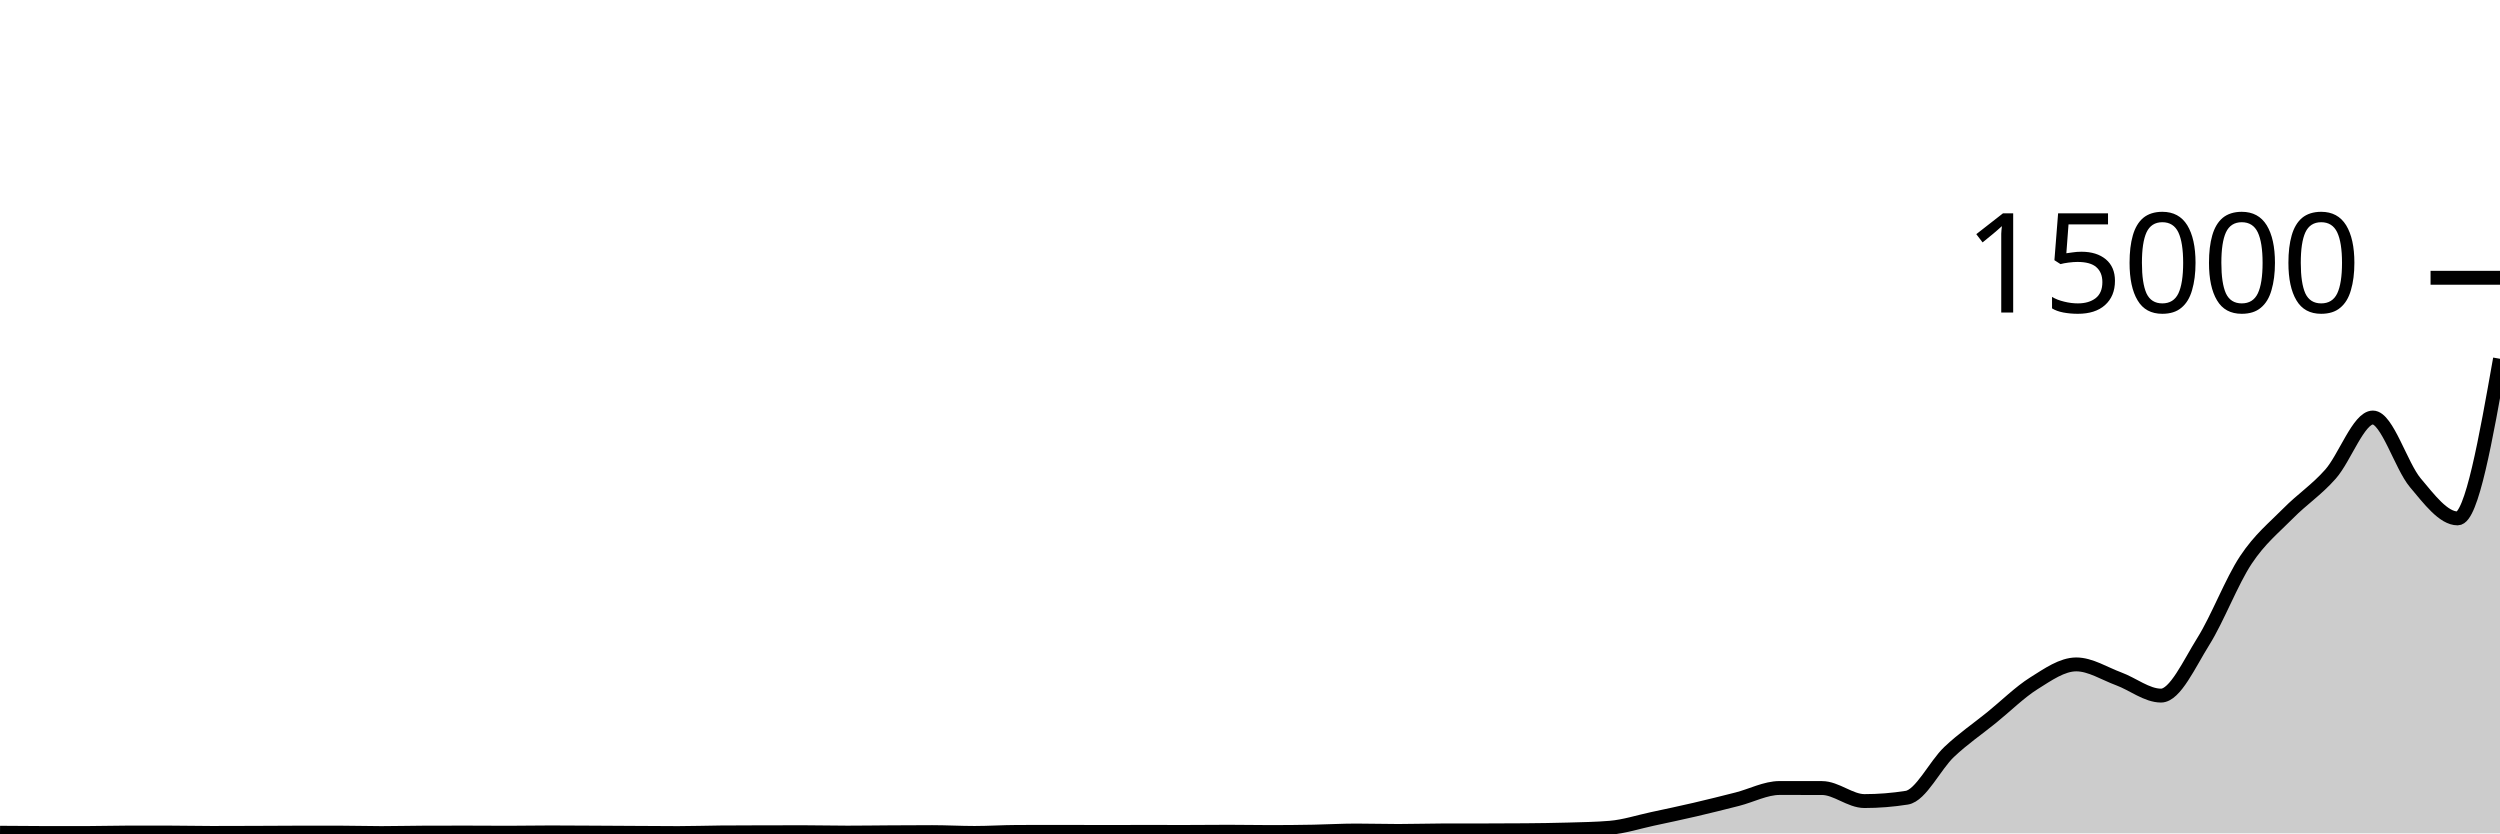
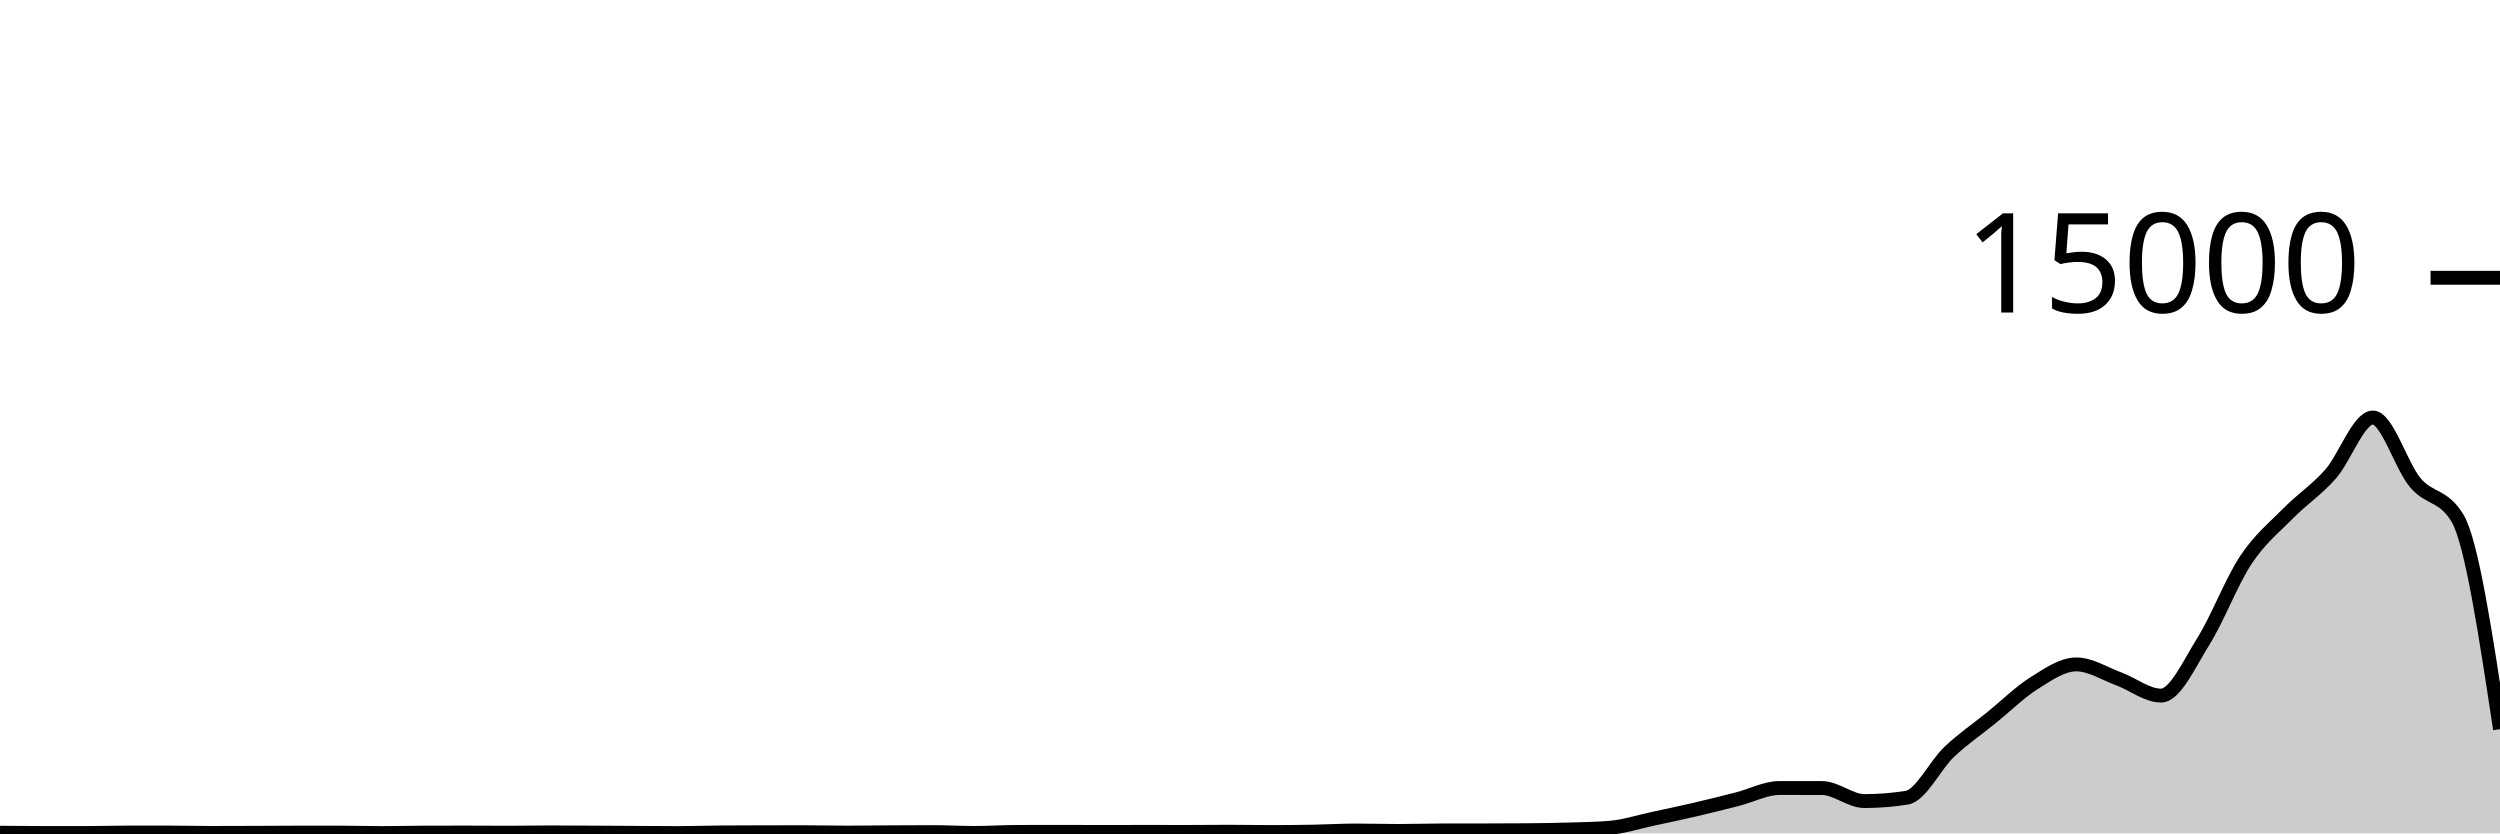
<svg xmlns="http://www.w3.org/2000/svg" viewBox="0 0 180 60">
  <g transform="translate(0,20)">
-     <path class="area" fill="rgba(0, 0, 0, 0.2)" d="M0,39.957C1.017,39.966,2.034,39.974,3.051,39.976C4.068,39.978,5.085,39.979,6.102,39.979C7.119,39.979,8.136,39.944,9.153,39.944C10.169,39.944,11.186,39.944,12.203,39.944C13.22,39.944,14.237,39.971,15.254,39.971C16.271,39.971,17.288,39.966,18.305,39.963C19.322,39.959,20.339,39.951,21.356,39.949C22.373,39.948,23.39,39.947,24.407,39.947C25.424,39.947,26.441,39.981,27.458,39.981C28.475,39.981,29.492,39.953,30.508,39.949C31.525,39.946,32.542,39.944,33.559,39.944C34.576,39.944,35.593,39.955,36.61,39.955C37.627,39.955,38.644,39.933,39.661,39.933C40.678,39.933,41.695,39.941,42.712,39.947C43.729,39.952,44.746,39.96,45.763,39.965C46.78,39.971,47.797,39.981,48.814,39.981C49.831,39.981,50.847,39.945,51.864,39.936C52.881,39.927,53.898,39.924,54.915,39.923C55.932,39.921,56.949,39.92,57.966,39.92C58.983,39.92,60,39.947,61.017,39.947C62.034,39.947,63.051,39.931,64.068,39.925C65.085,39.92,66.102,39.912,67.119,39.912C68.136,39.912,69.153,39.971,70.169,39.971C71.186,39.971,72.203,39.902,73.22,39.899C74.237,39.895,75.254,39.893,76.271,39.893C77.288,39.893,78.305,39.901,79.322,39.901C80.339,39.901,81.356,39.896,82.373,39.896C83.39,39.896,84.407,39.899,85.424,39.899C86.441,39.899,87.458,39.885,88.475,39.885C89.492,39.885,90.508,39.907,91.525,39.907C92.542,39.907,93.559,39.896,94.576,39.877C95.593,39.859,96.61,39.797,97.627,39.797C98.644,39.797,99.661,39.829,100.678,39.829C101.695,39.829,102.712,39.794,103.729,39.792C104.746,39.79,105.763,39.791,106.78,39.789C107.797,39.788,108.814,39.785,109.831,39.776C110.847,39.767,111.864,39.755,112.881,39.725C113.898,39.696,114.915,39.683,115.932,39.597C116.949,39.512,117.966,39.178,118.983,38.96C120,38.742,121.017,38.527,122.034,38.291C123.051,38.054,124.068,37.8,125.085,37.541C126.102,37.282,127.119,36.736,128.136,36.736C129.153,36.736,130.169,36.737,131.186,36.739C132.203,36.74,133.22,37.677,134.237,37.677C135.254,37.677,136.271,37.596,137.288,37.435C138.305,37.273,139.322,35.1,140.339,34.139C141.356,33.178,142.373,32.493,143.39,31.669C144.407,30.846,145.424,29.836,146.441,29.197C147.458,28.559,148.475,27.837,149.492,27.837C150.508,27.837,151.525,28.5,152.542,28.875C153.559,29.249,154.576,30.083,155.593,30.083C156.61,30.083,157.627,27.799,158.644,26.173C159.661,24.548,160.678,21.863,161.695,20.328C162.712,18.793,163.729,17.997,164.746,16.965C165.763,15.933,166.78,15.287,167.797,14.136C168.814,12.985,169.831,10.061,170.847,10.061C171.864,10.061,172.881,13.541,173.898,14.752C174.915,15.963,175.932,17.325,176.949,17.325C177.966,17.325,178.983,11.579,180,5.832L180,40C178.983,40,177.966,40,176.949,40C175.932,40,174.915,40,173.898,40C172.881,40,171.864,40,170.847,40C169.831,40,168.814,40,167.797,40C166.78,40,165.763,40,164.746,40C163.729,40,162.712,40,161.695,40C160.678,40,159.661,40,158.644,40C157.627,40,156.61,40,155.593,40C154.576,40,153.559,40,152.542,40C151.525,40,150.508,40,149.492,40C148.475,40,147.458,40,146.441,40C145.424,40,144.407,40,143.39,40C142.373,40,141.356,40,140.339,40C139.322,40,138.305,40,137.288,40C136.271,40,135.254,40,134.237,40C133.22,40,132.203,40,131.186,40C130.169,40,129.153,40,128.136,40C127.119,40,126.102,40,125.085,40C124.068,40,123.051,40,122.034,40C121.017,40,120,40,118.983,40C117.966,40,116.949,40,115.932,40C114.915,40,113.898,40,112.881,40C111.864,40,110.847,40,109.831,40C108.814,40,107.797,40,106.78,40C105.763,40,104.746,40,103.729,40C102.712,40,101.695,40,100.678,40C99.661,40,98.644,40,97.627,40C96.61,40,95.593,40,94.576,40C93.559,40,92.542,40,91.525,40C90.508,40,89.492,40,88.475,40C87.458,40,86.441,40,85.424,40C84.407,40,83.39,40,82.373,40C81.356,40,80.339,40,79.322,40C78.305,40,77.288,40,76.271,40C75.254,40,74.237,40,73.22,40C72.203,40,71.186,40,70.169,40C69.153,40,68.136,40,67.119,40C66.102,40,65.085,40,64.068,40C63.051,40,62.034,40,61.017,40C60,40,58.983,40,57.966,40C56.949,40,55.932,40,54.915,40C53.898,40,52.881,40,51.864,40C50.847,40,49.831,40,48.814,40C47.797,40,46.78,40,45.763,40C44.746,40,43.729,40,42.712,40C41.695,40,40.678,40,39.661,40C38.644,40,37.627,40,36.61,40C35.593,40,34.576,40,33.559,40C32.542,40,31.525,40,30.508,40C29.492,40,28.475,40,27.458,40C26.441,40,25.424,40,24.407,40C23.39,40,22.373,40,21.356,40C20.339,40,19.322,40,18.305,40C17.288,40,16.271,40,15.254,40C14.237,40,13.22,40,12.203,40C11.186,40,10.169,40,9.153,40C8.136,40,7.119,40,6.102,40C5.085,40,4.068,40,3.051,40C2.034,40,1.017,40,0,40Z" />
-     <path class="line" stroke="black" fill="none" d="M0,39.957C1.017,39.966,2.034,39.974,3.051,39.976C4.068,39.978,5.085,39.979,6.102,39.979C7.119,39.979,8.136,39.944,9.153,39.944C10.169,39.944,11.186,39.944,12.203,39.944C13.22,39.944,14.237,39.971,15.254,39.971C16.271,39.971,17.288,39.966,18.305,39.963C19.322,39.959,20.339,39.951,21.356,39.949C22.373,39.948,23.39,39.947,24.407,39.947C25.424,39.947,26.441,39.981,27.458,39.981C28.475,39.981,29.492,39.953,30.508,39.949C31.525,39.946,32.542,39.944,33.559,39.944C34.576,39.944,35.593,39.955,36.61,39.955C37.627,39.955,38.644,39.933,39.661,39.933C40.678,39.933,41.695,39.941,42.712,39.947C43.729,39.952,44.746,39.96,45.763,39.965C46.78,39.971,47.797,39.981,48.814,39.981C49.831,39.981,50.847,39.945,51.864,39.936C52.881,39.927,53.898,39.924,54.915,39.923C55.932,39.921,56.949,39.92,57.966,39.92C58.983,39.92,60,39.947,61.017,39.947C62.034,39.947,63.051,39.931,64.068,39.925C65.085,39.92,66.102,39.912,67.119,39.912C68.136,39.912,69.153,39.971,70.169,39.971C71.186,39.971,72.203,39.902,73.22,39.899C74.237,39.895,75.254,39.893,76.271,39.893C77.288,39.893,78.305,39.901,79.322,39.901C80.339,39.901,81.356,39.896,82.373,39.896C83.39,39.896,84.407,39.899,85.424,39.899C86.441,39.899,87.458,39.885,88.475,39.885C89.492,39.885,90.508,39.907,91.525,39.907C92.542,39.907,93.559,39.896,94.576,39.877C95.593,39.859,96.61,39.797,97.627,39.797C98.644,39.797,99.661,39.829,100.678,39.829C101.695,39.829,102.712,39.794,103.729,39.792C104.746,39.79,105.763,39.791,106.78,39.789C107.797,39.788,108.814,39.785,109.831,39.776C110.847,39.767,111.864,39.755,112.881,39.725C113.898,39.696,114.915,39.683,115.932,39.597C116.949,39.512,117.966,39.178,118.983,38.96C120,38.742,121.017,38.527,122.034,38.291C123.051,38.054,124.068,37.8,125.085,37.541C126.102,37.282,127.119,36.736,128.136,36.736C129.153,36.736,130.169,36.737,131.186,36.739C132.203,36.74,133.22,37.677,134.237,37.677C135.254,37.677,136.271,37.596,137.288,37.435C138.305,37.273,139.322,35.1,140.339,34.139C141.356,33.178,142.373,32.493,143.39,31.669C144.407,30.846,145.424,29.836,146.441,29.197C147.458,28.559,148.475,27.837,149.492,27.837C150.508,27.837,151.525,28.5,152.542,28.875C153.559,29.249,154.576,30.083,155.593,30.083C156.61,30.083,157.627,27.799,158.644,26.173C159.661,24.548,160.678,21.863,161.695,20.328C162.712,18.793,163.729,17.997,164.746,16.965C165.763,15.933,166.78,15.287,167.797,14.136C168.814,12.985,169.831,10.061,170.847,10.061C171.864,10.061,172.881,13.541,173.898,14.752C174.915,15.963,175.932,17.325,176.949,17.325C177.966,17.325,178.983,11.579,180,5.832" />
+     <path class="area" fill="rgba(0, 0, 0, 0.2)" d="M0,39.957C1.017,39.966,2.034,39.974,3.051,39.976C4.068,39.978,5.085,39.979,6.102,39.979C7.119,39.979,8.136,39.944,9.153,39.944C10.169,39.944,11.186,39.944,12.203,39.944C13.22,39.944,14.237,39.971,15.254,39.971C16.271,39.971,17.288,39.966,18.305,39.963C19.322,39.959,20.339,39.951,21.356,39.949C22.373,39.948,23.39,39.947,24.407,39.947C25.424,39.947,26.441,39.981,27.458,39.981C28.475,39.981,29.492,39.953,30.508,39.949C31.525,39.946,32.542,39.944,33.559,39.944C34.576,39.944,35.593,39.955,36.61,39.955C37.627,39.955,38.644,39.933,39.661,39.933C40.678,39.933,41.695,39.941,42.712,39.947C43.729,39.952,44.746,39.96,45.763,39.965C46.78,39.971,47.797,39.981,48.814,39.981C49.831,39.981,50.847,39.945,51.864,39.936C52.881,39.927,53.898,39.924,54.915,39.923C55.932,39.921,56.949,39.92,57.966,39.92C58.983,39.92,60,39.947,61.017,39.947C62.034,39.947,63.051,39.931,64.068,39.925C65.085,39.92,66.102,39.912,67.119,39.912C68.136,39.912,69.153,39.971,70.169,39.971C71.186,39.971,72.203,39.902,73.22,39.899C74.237,39.895,75.254,39.893,76.271,39.893C77.288,39.893,78.305,39.901,79.322,39.901C80.339,39.901,81.356,39.896,82.373,39.896C83.39,39.896,84.407,39.899,85.424,39.899C86.441,39.899,87.458,39.885,88.475,39.885C89.492,39.885,90.508,39.907,91.525,39.907C92.542,39.907,93.559,39.896,94.576,39.877C95.593,39.859,96.61,39.797,97.627,39.797C98.644,39.797,99.661,39.829,100.678,39.829C101.695,39.829,102.712,39.794,103.729,39.792C104.746,39.79,105.763,39.791,106.78,39.789C107.797,39.788,108.814,39.785,109.831,39.776C110.847,39.767,111.864,39.755,112.881,39.725C113.898,39.696,114.915,39.683,115.932,39.597C116.949,39.512,117.966,39.178,118.983,38.96C120,38.742,121.017,38.527,122.034,38.291C123.051,38.054,124.068,37.8,125.085,37.541C126.102,37.282,127.119,36.736,128.136,36.736C129.153,36.736,130.169,36.737,131.186,36.739C132.203,36.74,133.22,37.677,134.237,37.677C135.254,37.677,136.271,37.596,137.288,37.435C138.305,37.273,139.322,35.1,140.339,34.139C141.356,33.178,142.373,32.493,143.39,31.669C144.407,30.846,145.424,29.836,146.441,29.197C147.458,28.559,148.475,27.837,149.492,27.837C150.508,27.837,151.525,28.5,152.542,28.875C153.559,29.249,154.576,30.083,155.593,30.083C156.61,30.083,157.627,27.799,158.644,26.173C159.661,24.548,160.678,21.863,161.695,20.328C162.712,18.793,163.729,17.997,164.746,16.965C165.763,15.933,166.78,15.287,167.797,14.136C168.814,12.985,169.831,10.061,170.847,10.061C171.864,10.061,172.881,13.541,173.898,14.752C174.915,15.963,175.932,15.61,176.949,17.325C177.966,19.041,178.983,25.77,180,32.499L180,40C178.983,40,177.966,40,176.949,40C175.932,40,174.915,40,173.898,40C172.881,40,171.864,40,170.847,40C169.831,40,168.814,40,167.797,40C166.78,40,165.763,40,164.746,40C163.729,40,162.712,40,161.695,40C160.678,40,159.661,40,158.644,40C157.627,40,156.61,40,155.593,40C154.576,40,153.559,40,152.542,40C151.525,40,150.508,40,149.492,40C148.475,40,147.458,40,146.441,40C145.424,40,144.407,40,143.39,40C142.373,40,141.356,40,140.339,40C139.322,40,138.305,40,137.288,40C136.271,40,135.254,40,134.237,40C133.22,40,132.203,40,131.186,40C130.169,40,129.153,40,128.136,40C127.119,40,126.102,40,125.085,40C124.068,40,123.051,40,122.034,40C121.017,40,120,40,118.983,40C117.966,40,116.949,40,115.932,40C114.915,40,113.898,40,112.881,40C111.864,40,110.847,40,109.831,40C108.814,40,107.797,40,106.78,40C105.763,40,104.746,40,103.729,40C102.712,40,101.695,40,100.678,40C99.661,40,98.644,40,97.627,40C96.61,40,95.593,40,94.576,40C93.559,40,92.542,40,91.525,40C90.508,40,89.492,40,88.475,40C87.458,40,86.441,40,85.424,40C84.407,40,83.39,40,82.373,40C81.356,40,80.339,40,79.322,40C78.305,40,77.288,40,76.271,40C75.254,40,74.237,40,73.22,40C72.203,40,71.186,40,70.169,40C69.153,40,68.136,40,67.119,40C66.102,40,65.085,40,64.068,40C63.051,40,62.034,40,61.017,40C60,40,58.983,40,57.966,40C56.949,40,55.932,40,54.915,40C53.898,40,52.881,40,51.864,40C50.847,40,49.831,40,48.814,40C47.797,40,46.78,40,45.763,40C44.746,40,43.729,40,42.712,40C41.695,40,40.678,40,39.661,40C38.644,40,37.627,40,36.61,40C35.593,40,34.576,40,33.559,40C32.542,40,31.525,40,30.508,40C29.492,40,28.475,40,27.458,40C26.441,40,25.424,40,24.407,40C23.39,40,22.373,40,21.356,40C20.339,40,19.322,40,18.305,40C17.288,40,16.271,40,15.254,40C14.237,40,13.22,40,12.203,40C11.186,40,10.169,40,9.153,40C8.136,40,7.119,40,6.102,40C5.085,40,4.068,40,3.051,40C2.034,40,1.017,40,0,40Z" />
+     <path class="line" stroke="black" fill="none" d="M0,39.957C1.017,39.966,2.034,39.974,3.051,39.976C4.068,39.978,5.085,39.979,6.102,39.979C7.119,39.979,8.136,39.944,9.153,39.944C10.169,39.944,11.186,39.944,12.203,39.944C13.22,39.944,14.237,39.971,15.254,39.971C16.271,39.971,17.288,39.966,18.305,39.963C19.322,39.959,20.339,39.951,21.356,39.949C22.373,39.948,23.39,39.947,24.407,39.947C25.424,39.947,26.441,39.981,27.458,39.981C28.475,39.981,29.492,39.953,30.508,39.949C31.525,39.946,32.542,39.944,33.559,39.944C34.576,39.944,35.593,39.955,36.61,39.955C37.627,39.955,38.644,39.933,39.661,39.933C40.678,39.933,41.695,39.941,42.712,39.947C43.729,39.952,44.746,39.96,45.763,39.965C46.78,39.971,47.797,39.981,48.814,39.981C49.831,39.981,50.847,39.945,51.864,39.936C52.881,39.927,53.898,39.924,54.915,39.923C55.932,39.921,56.949,39.92,57.966,39.92C58.983,39.92,60,39.947,61.017,39.947C62.034,39.947,63.051,39.931,64.068,39.925C65.085,39.92,66.102,39.912,67.119,39.912C68.136,39.912,69.153,39.971,70.169,39.971C71.186,39.971,72.203,39.902,73.22,39.899C74.237,39.895,75.254,39.893,76.271,39.893C77.288,39.893,78.305,39.901,79.322,39.901C80.339,39.901,81.356,39.896,82.373,39.896C83.39,39.896,84.407,39.899,85.424,39.899C86.441,39.899,87.458,39.885,88.475,39.885C89.492,39.885,90.508,39.907,91.525,39.907C92.542,39.907,93.559,39.896,94.576,39.877C95.593,39.859,96.61,39.797,97.627,39.797C98.644,39.797,99.661,39.829,100.678,39.829C101.695,39.829,102.712,39.794,103.729,39.792C104.746,39.79,105.763,39.791,106.78,39.789C107.797,39.788,108.814,39.785,109.831,39.776C110.847,39.767,111.864,39.755,112.881,39.725C113.898,39.696,114.915,39.683,115.932,39.597C116.949,39.512,117.966,39.178,118.983,38.96C120,38.742,121.017,38.527,122.034,38.291C123.051,38.054,124.068,37.8,125.085,37.541C126.102,37.282,127.119,36.736,128.136,36.736C129.153,36.736,130.169,36.737,131.186,36.739C132.203,36.74,133.22,37.677,134.237,37.677C135.254,37.677,136.271,37.596,137.288,37.435C138.305,37.273,139.322,35.1,140.339,34.139C141.356,33.178,142.373,32.493,143.39,31.669C144.407,30.846,145.424,29.836,146.441,29.197C147.458,28.559,148.475,27.837,149.492,27.837C150.508,27.837,151.525,28.5,152.542,28.875C153.559,29.249,154.576,30.083,155.593,30.083C156.61,30.083,157.627,27.799,158.644,26.173C159.661,24.548,160.678,21.863,161.695,20.328C162.712,18.793,163.729,17.997,164.746,16.965C165.763,15.933,166.78,15.287,167.797,14.136C168.814,12.985,169.831,10.061,170.847,10.061C171.864,10.061,172.881,13.541,173.898,14.752C174.915,15.963,175.932,15.61,176.949,17.325C177.966,19.041,178.983,25.77,180,32.499" />
    <path class="axis-ceiling" stroke-width="1" stroke="black" fill="none" d="M175,0L180,0" />
    <text class="axis-ceiling-label" font-family="sans-serif" text-anchor="end" font-size="10px" x="170" y="2.5">15000</text>
  </g>
</svg>
